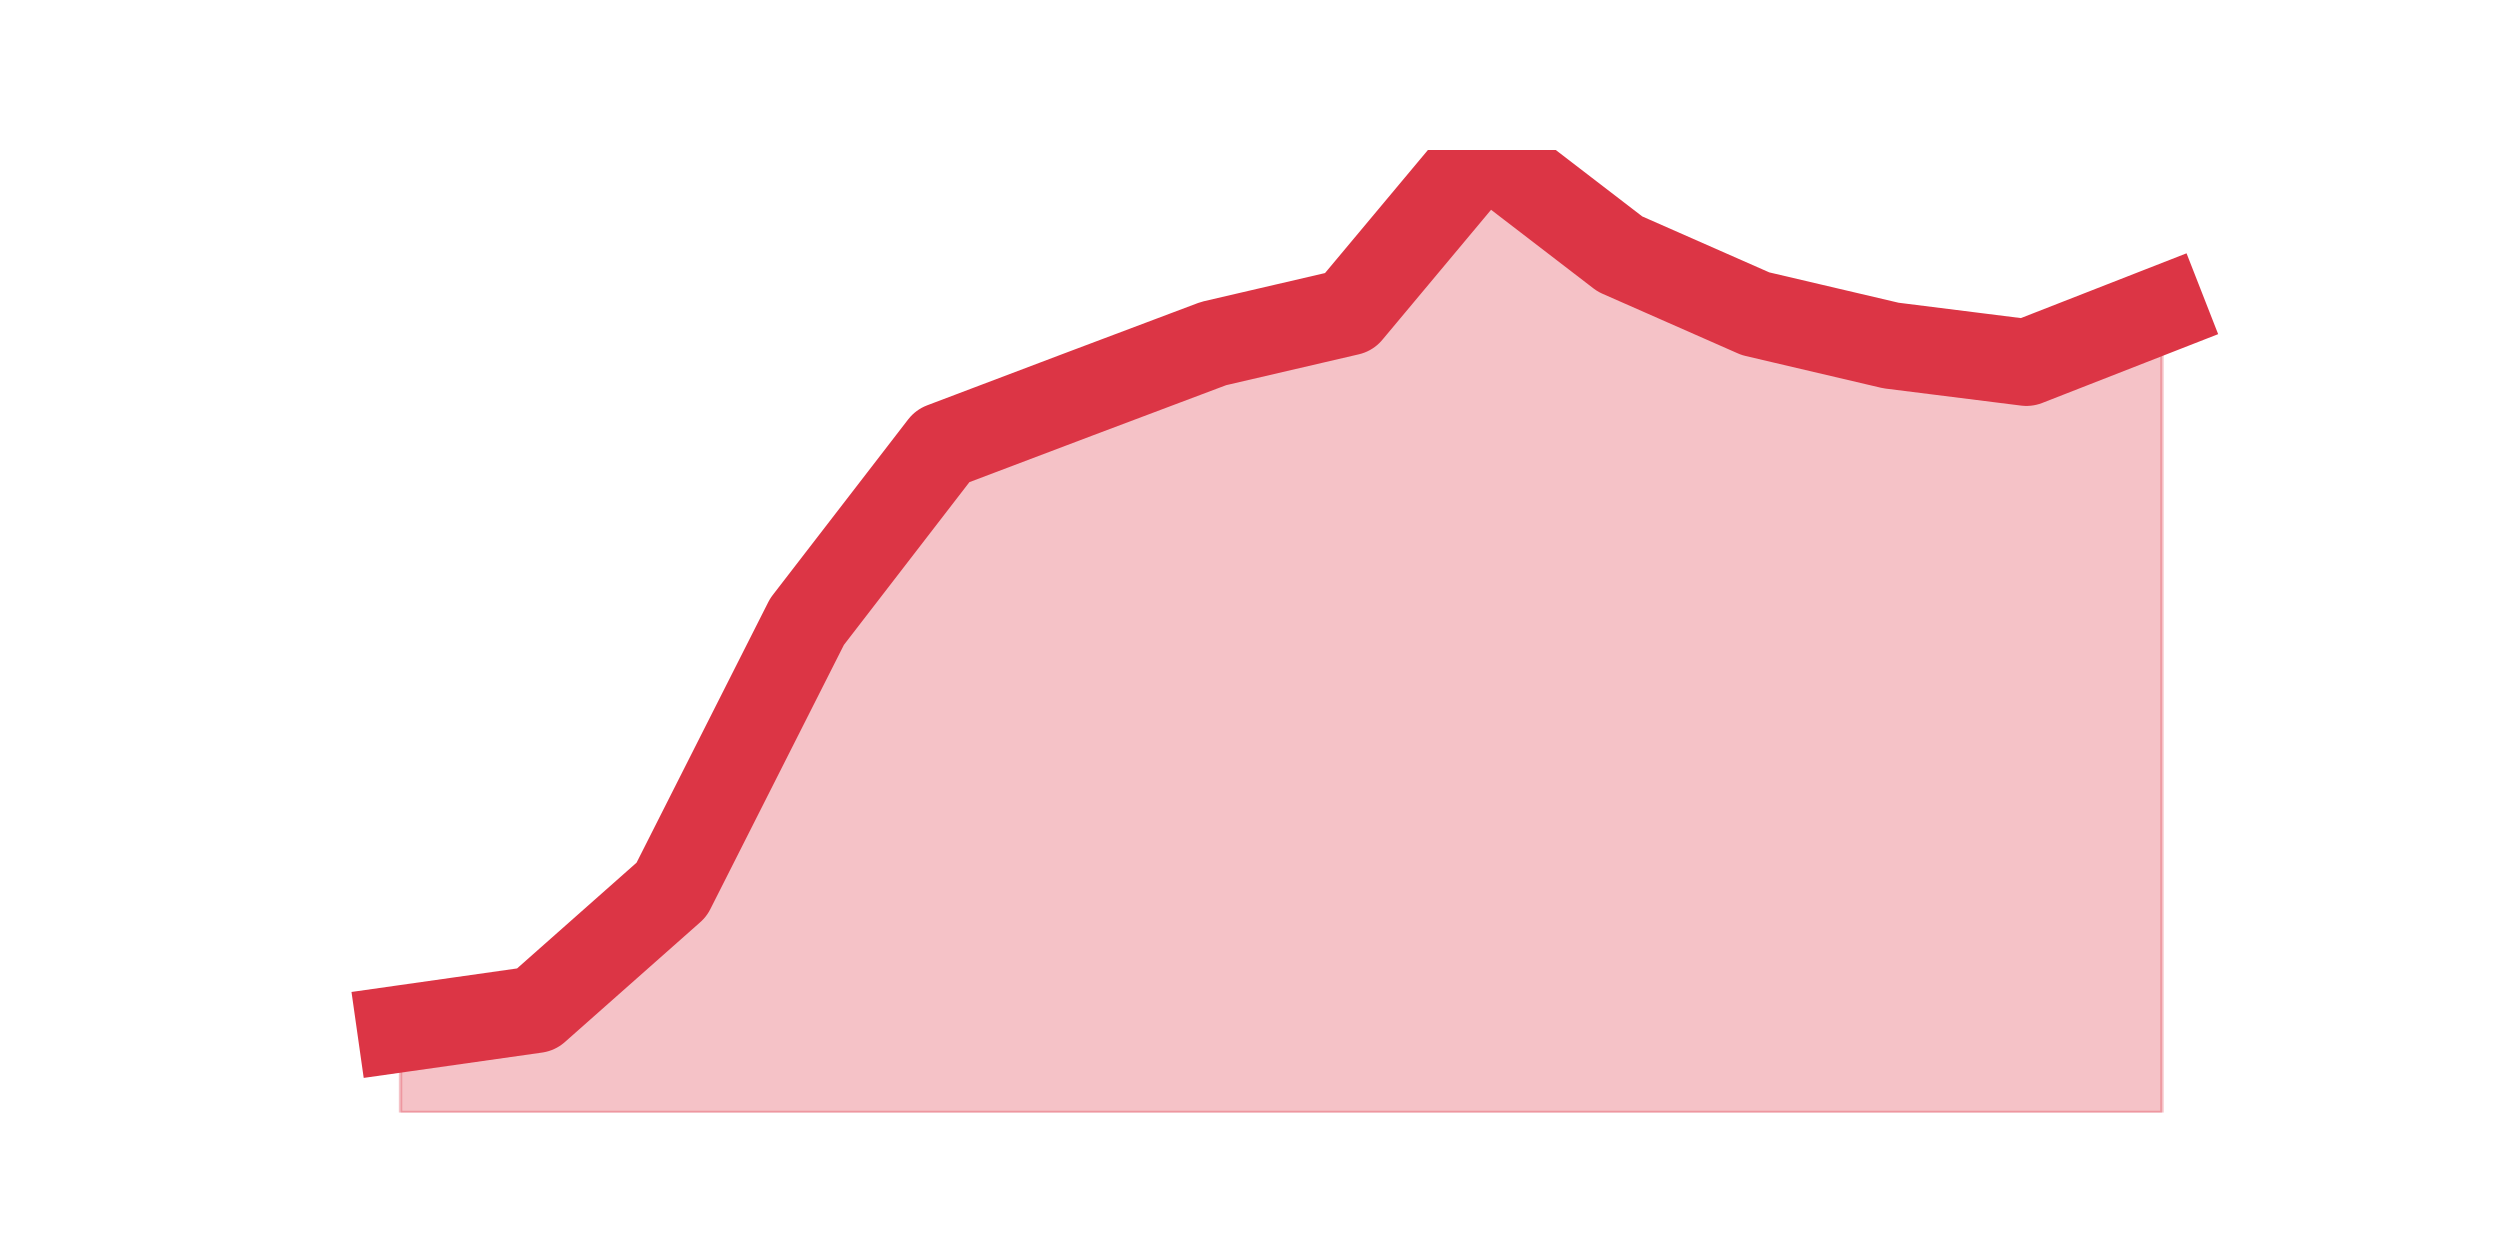
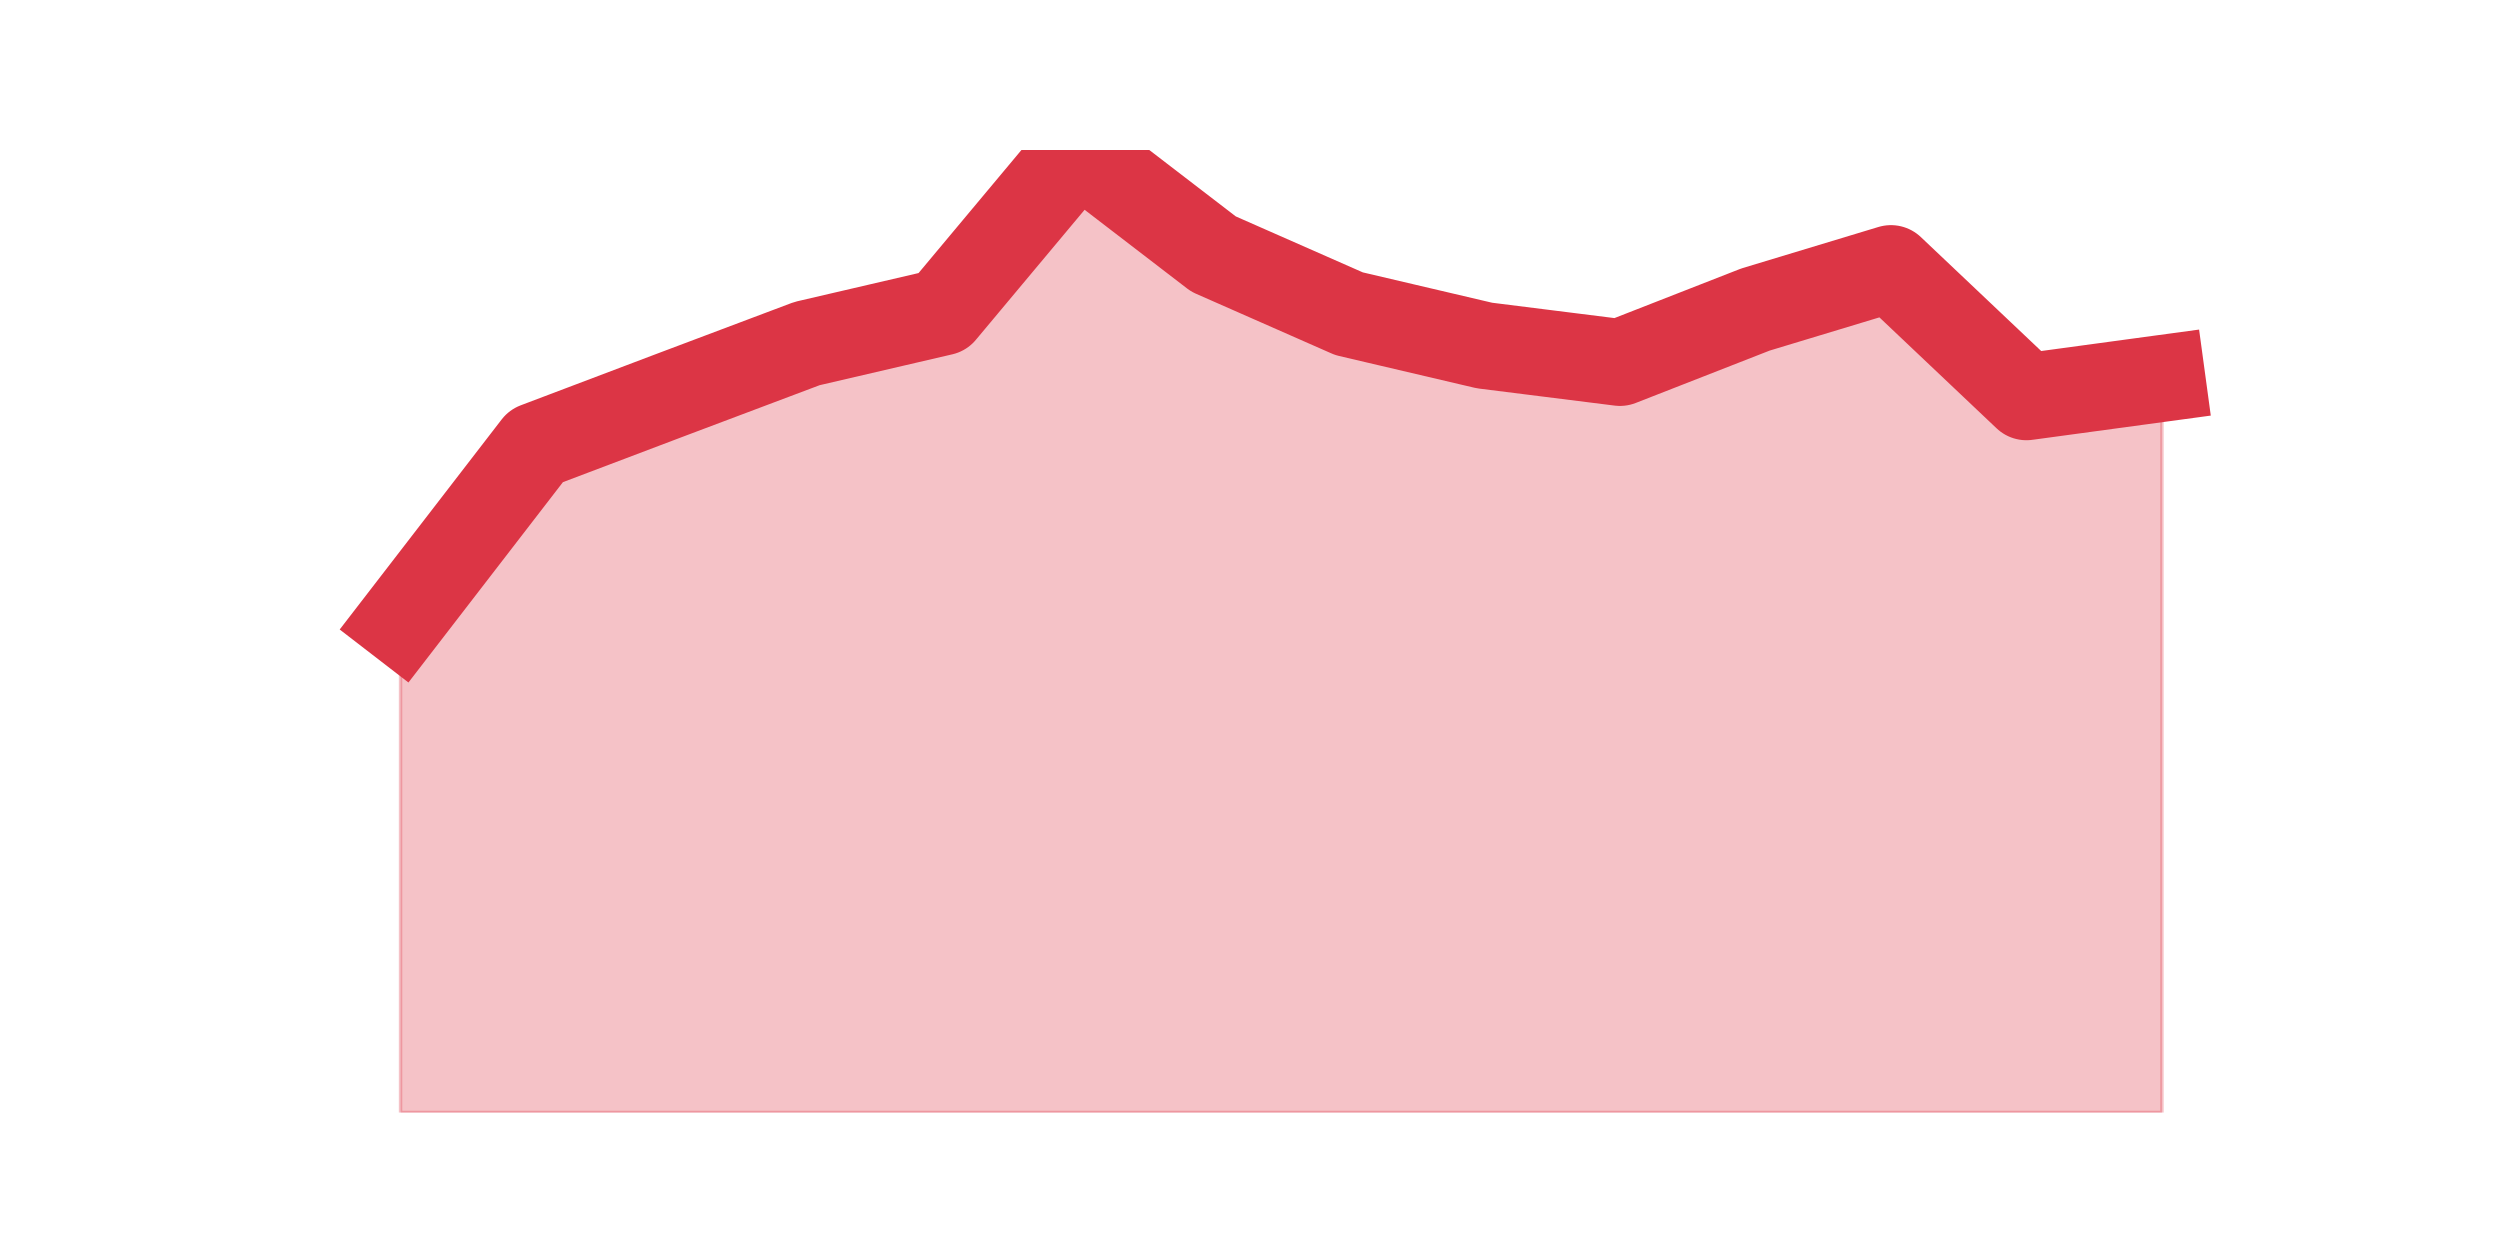
<svg xmlns="http://www.w3.org/2000/svg" xmlns:xlink="http://www.w3.org/1999/xlink" height="360pt" version="1.1" viewBox="0 0 720 360" width="720pt">
  <defs>
    <style type="text/css">*{stroke-linecap:butt;stroke-linejoin:round;}</style>
  </defs>
  <g id="figure_1">
    <g id="patch_1">
      <path d="M 0 360  L 720 360  L 720 0  L 0 0  z " style="fill:none;" />
    </g>
    <g id="axes_1">
      <g id="matplotlib.axis_1" />
      <g id="matplotlib.axis_2" />
      <g id="PolyCollection_1">
        <defs>
-           <path d="M 115.364 -63.697  L 115.364 -39.6  L 154.385 -39.6  L 193.406 -39.6  L 232.427 -39.6  L 271.448 -39.6  L 310.469 -39.6  L 349.49 -39.6  L 388.51 -39.6  L 427.531 -39.6  L 466.552 -39.6  L 505.573 -39.6  L 544.594 -39.6  L 583.615 -39.6  L 622.636 -39.6  L 622.636 -270.854  L 622.636 -270.854  L 583.615 -255.593  L 544.594 -260.492  L 505.573 -269.649  L 466.552 -286.839  L 427.531 -316.8  L 388.51 -270.131  L 349.49 -261.055  L 310.469 -246.355  L 271.448 -231.576  L 232.427 -180.971  L 193.406 -103.779  L 154.385 -69.24  L 115.364 -63.697  z " id="mbd2c4eafd1" style="stroke:#dc3545;stroke-opacity:0.3;" />
+           <path d="M 115.364 -180.971  L 115.364 -39.6  L 154.385 -39.6  L 193.406 -39.6  L 232.427 -39.6  L 271.448 -39.6  L 310.469 -39.6  L 349.49 -39.6  L 388.51 -39.6  L 427.531 -39.6  L 466.552 -39.6  L 505.573 -39.6  L 544.594 -39.6  L 583.615 -39.6  L 622.636 -39.6  L 622.636 -251.014  L 622.636 -251.014  L 583.615 -245.713  L 544.594 -282.662  L 505.573 -270.854  L 466.552 -255.593  L 427.531 -260.492  L 388.51 -269.649  L 349.49 -286.839  L 310.469 -316.8  L 271.448 -270.131  L 232.427 -261.055  L 193.406 -246.355  L 154.385 -231.576  L 115.364 -180.971  z " id="m7e5c69318d" style="stroke:#dc3545;stroke-opacity:0.3;" />
        </defs>
-         <g clip-path="url(#pe3a1003946)">
-           <use style="fill:#dc3545;fill-opacity:0.3;stroke:#dc3545;stroke-opacity:0.3;" x="0" xlink:href="#mbd2c4eafd1" y="360" />
+         <g clip-path="url(#p490ca080ad)">
+           <use style="fill:#dc3545;fill-opacity:0.3;stroke:#dc3545;stroke-opacity:0.3;" x="0" xlink:href="#m7e5c69318d" y="360" />
        </g>
      </g>
      <g id="line2d_1">
-         <path clip-path="url(#pe3a1003946)" d="M 115.364 296.303  L 154.385 290.76  L 193.406 256.221  L 232.427 179.029  L 271.448 128.424  L 310.469 113.645  L 349.49 98.945  L 388.51 89.869  L 427.531 43.2  L 466.552 73.161  L 505.573 90.351  L 544.594 99.508  L 583.615 104.407  L 622.636 89.146  " style="fill:none;stroke:#dc3545;stroke-linecap:square;stroke-width:25;" />
+         <path clip-path="url(#p490ca080ad)" d="M 115.364 179.029  L 154.385 128.424  L 193.406 113.645  L 232.427 98.945  L 271.448 89.869  L 310.469 43.2  L 349.49 73.161  L 388.51 90.351  L 427.531 99.508  L 466.552 104.407  L 505.573 89.146  L 544.594 77.338  L 583.615 114.287  L 622.636 108.986  " style="fill:none;stroke:#dc3545;stroke-linecap:square;stroke-width:25;" />
      </g>
    </g>
  </g>
  <defs>
-     <clipPath id="pe3a1003946">
+     <clipPath id="p490ca080ad">
      <rect height="277.2" width="558" x="90" y="43.2" />
    </clipPath>
  </defs>
</svg>
